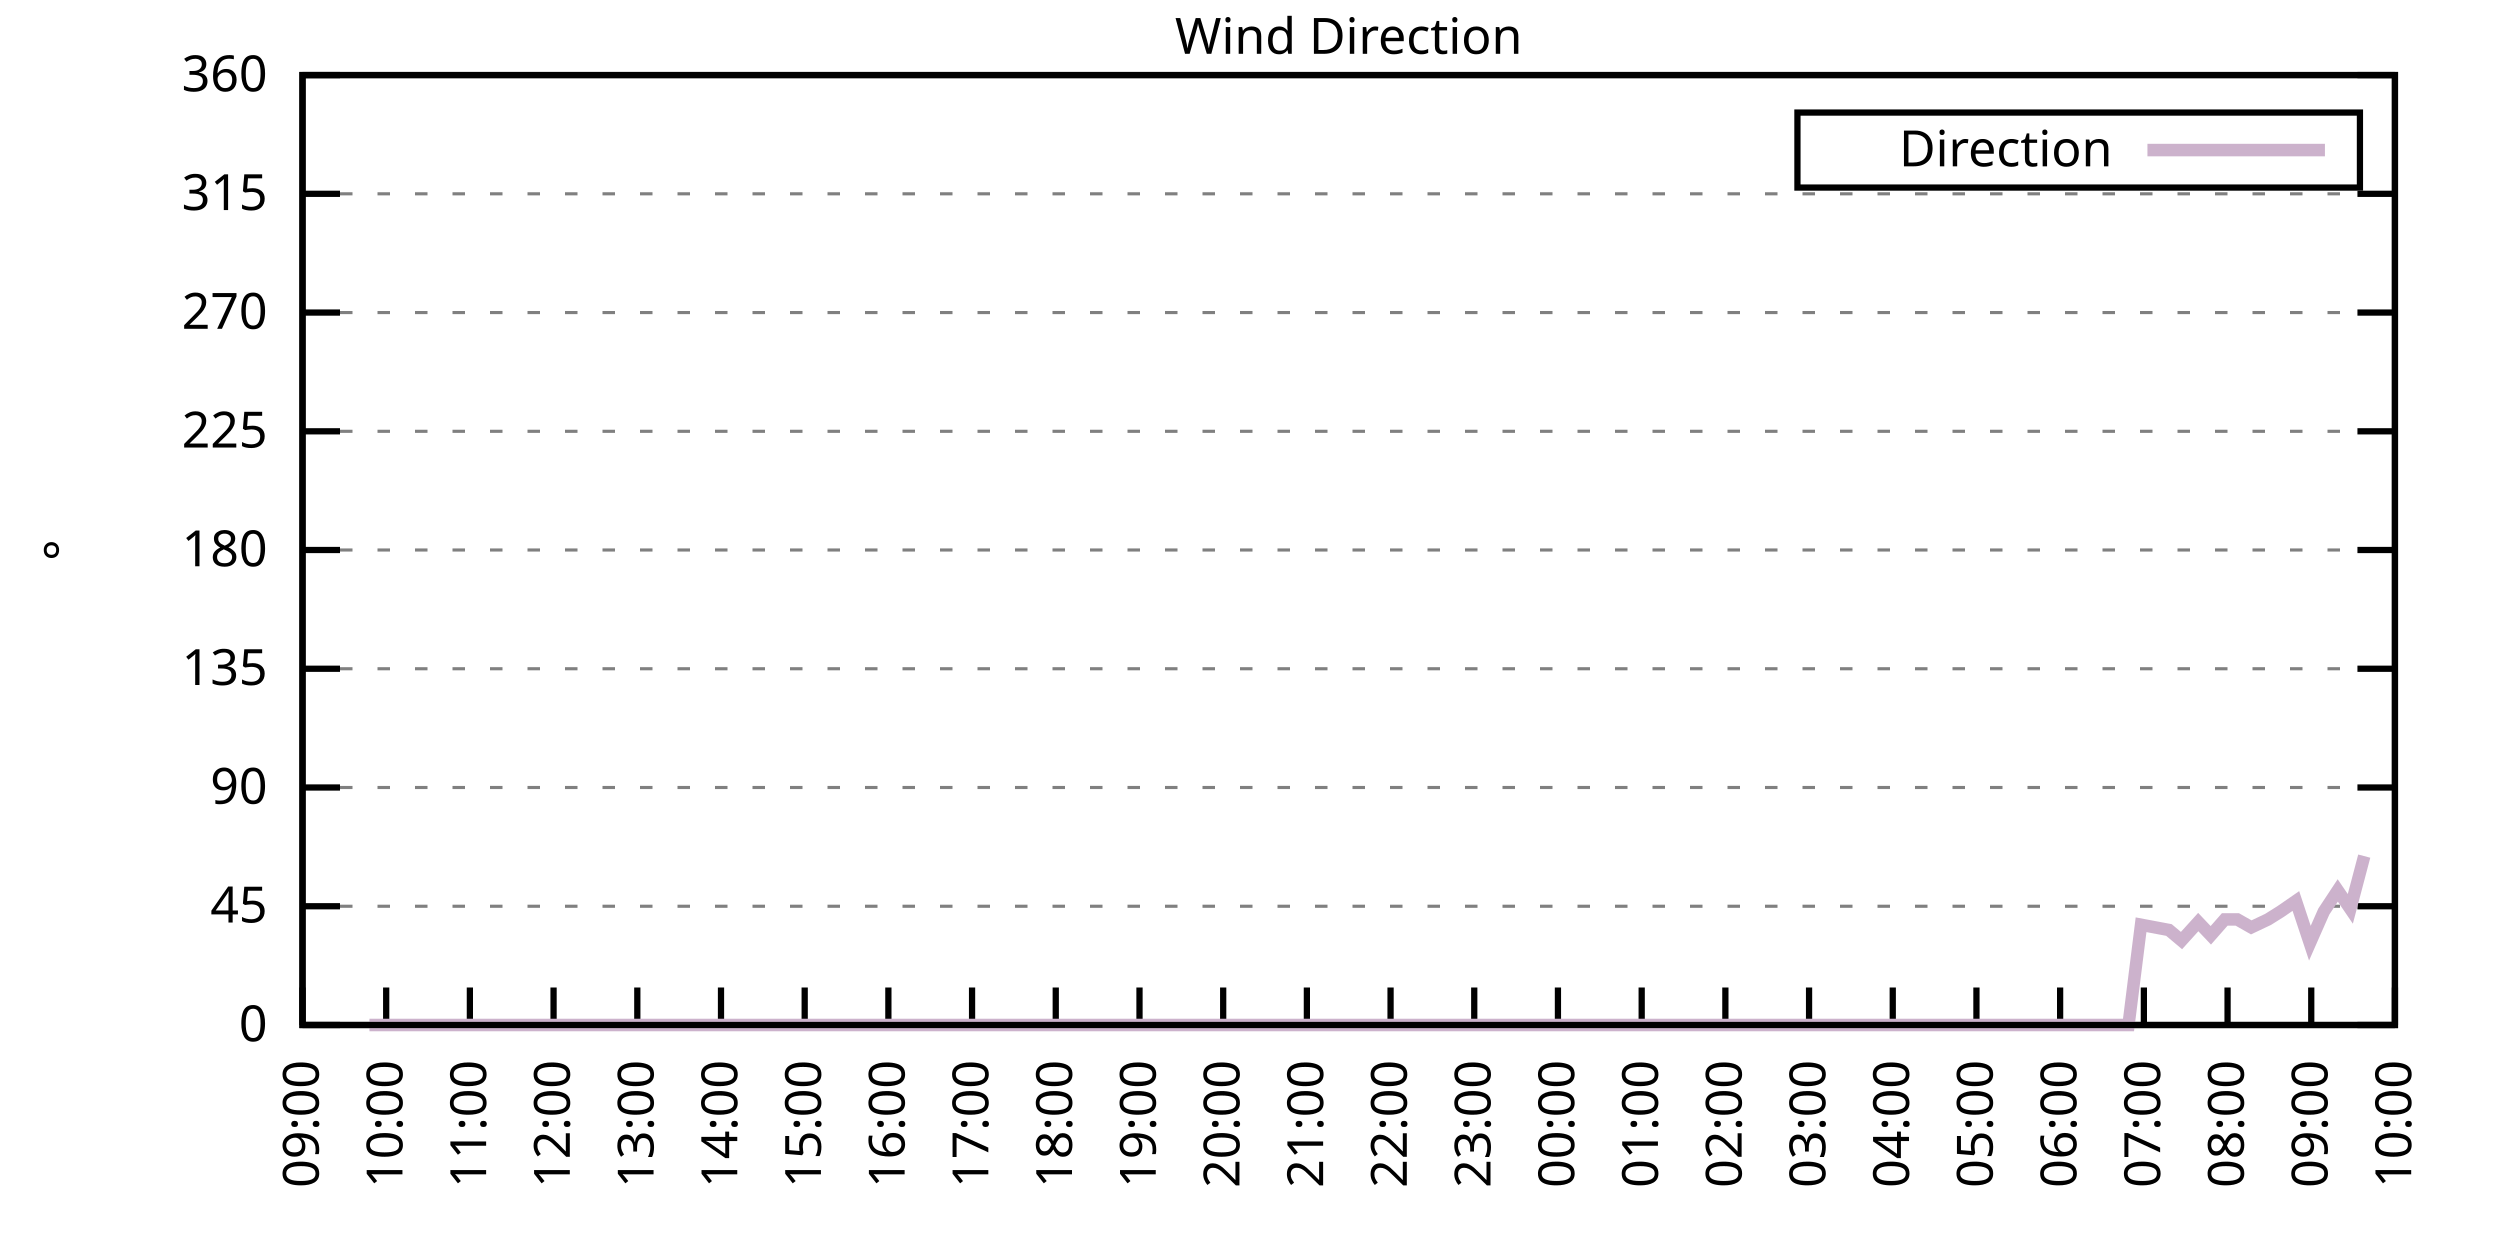
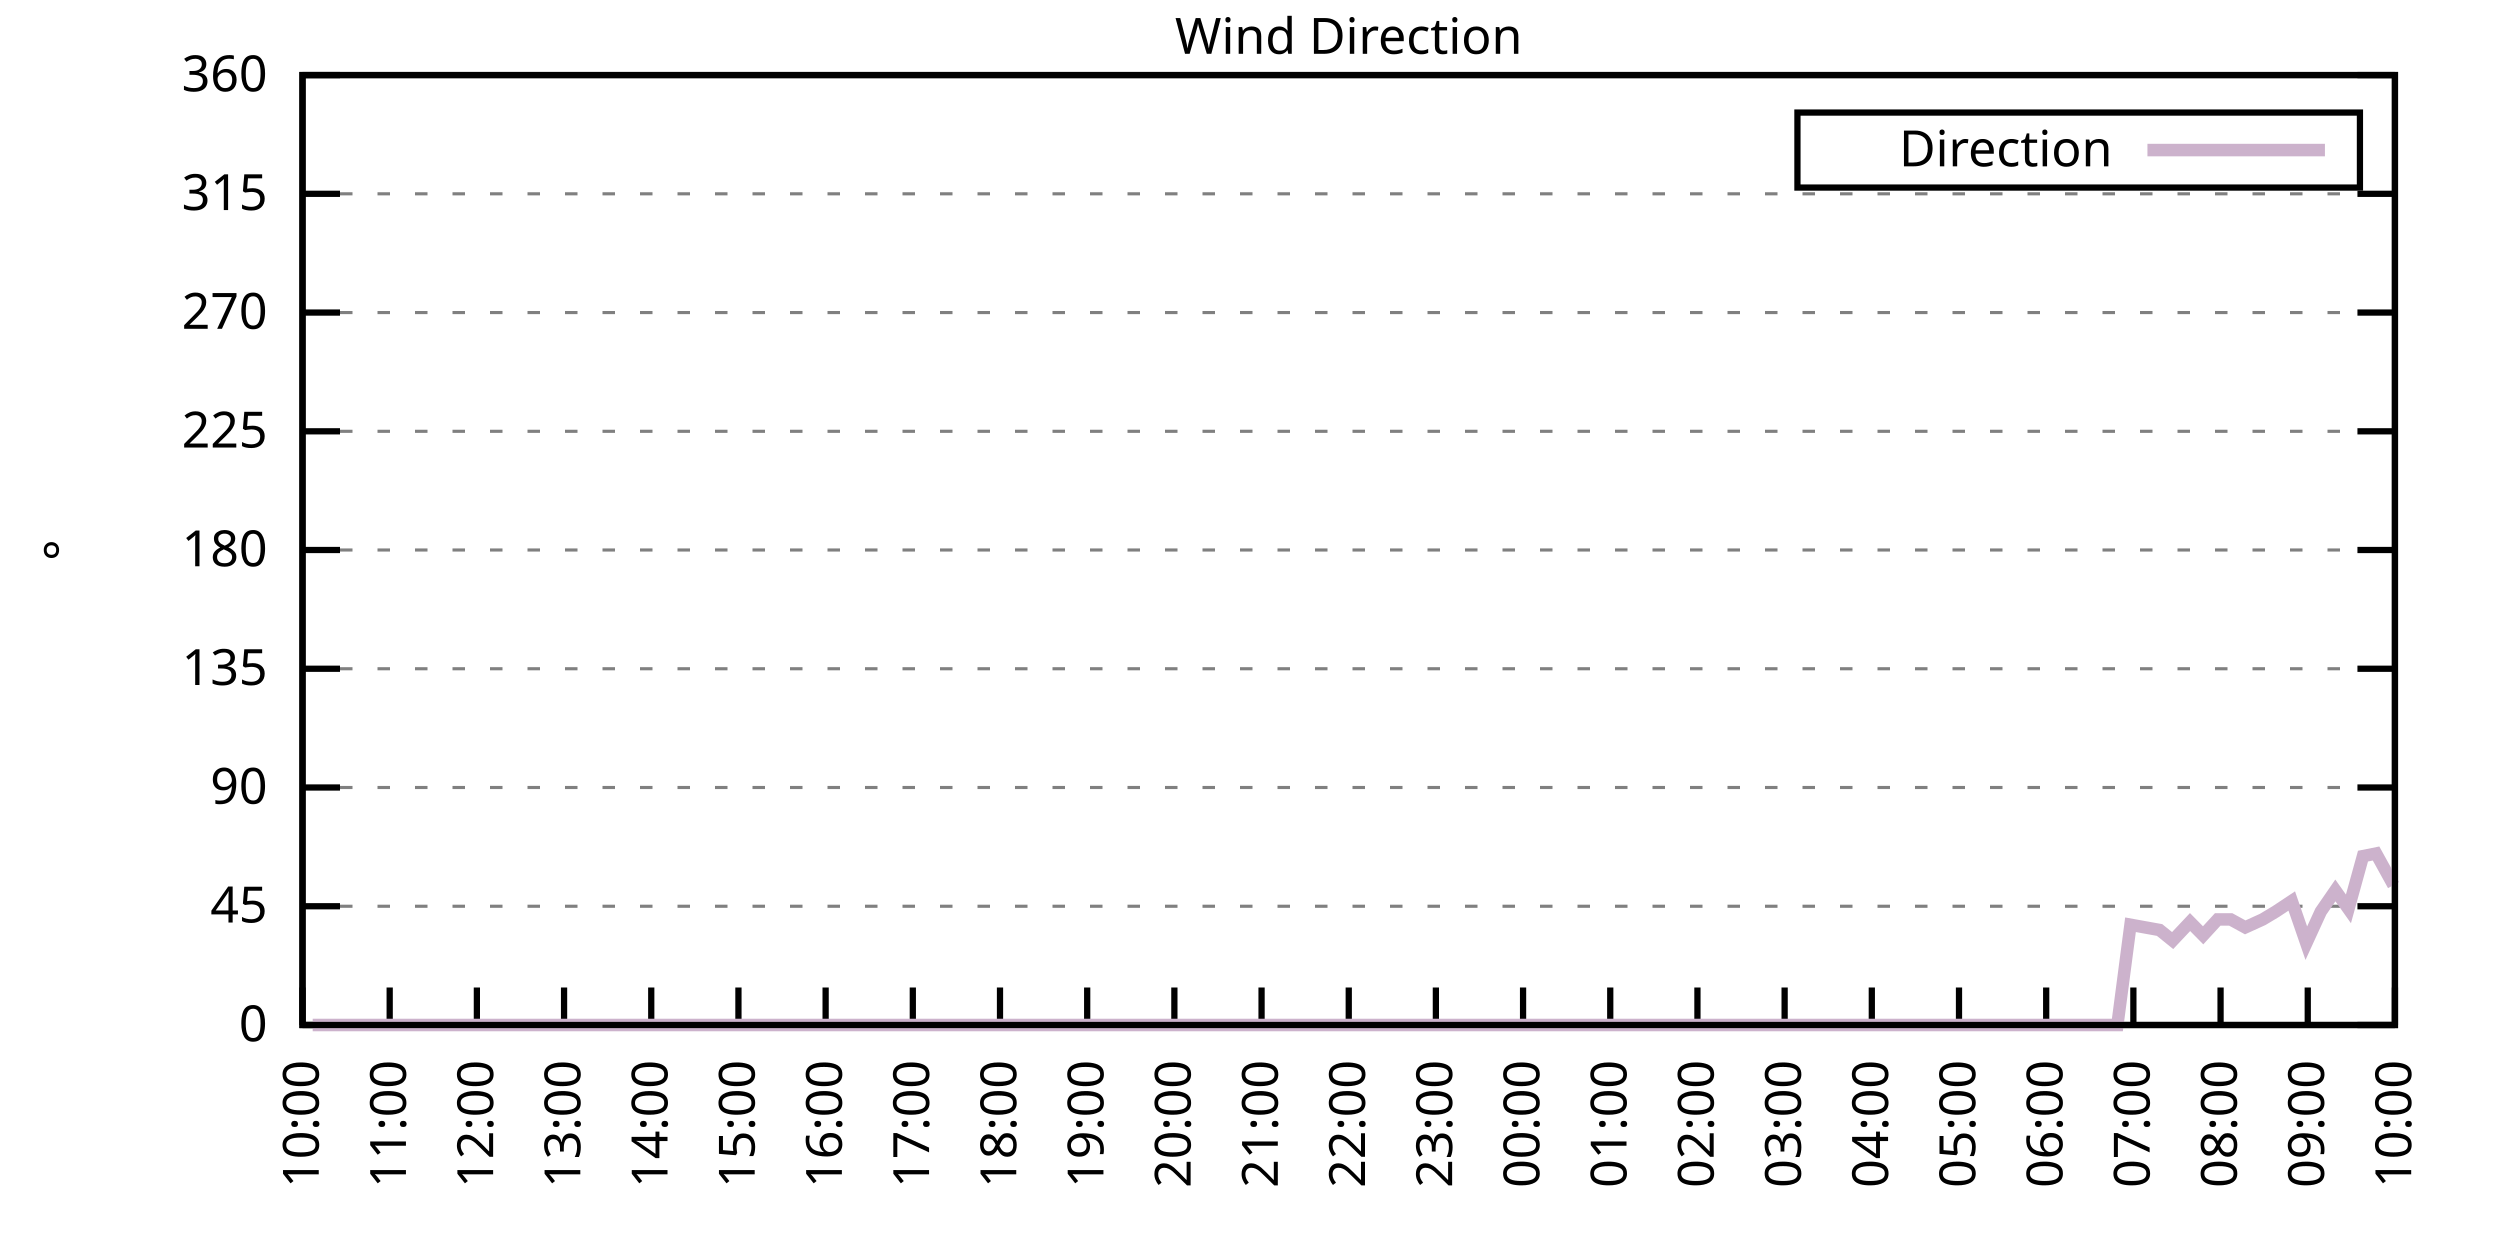
<svg xmlns="http://www.w3.org/2000/svg" xmlns:xlink="http://www.w3.org/1999/xlink" width="400" height="200" viewBox="0 0 400 200">
  <g id="gnuplot_canvas">
    <rect x="0" y="0" width="400" height="200" fill="none" />
    <defs>
      <circle id="gpDot" r="0.5" stroke-width="0.5" stroke="currentColor" />
      <path id="gpPt0" stroke-width="0.333" stroke="currentColor" d="M-1,0 h2 M0,-1 v2" />
      <path id="gpPt1" stroke-width="0.333" stroke="currentColor" d="M-1,-1 L1,1 M1,-1 L-1,1" />
      <path id="gpPt2" stroke-width="0.333" stroke="currentColor" d="M-1,0 L1,0 M0,-1 L0,1 M-1,-1 L1,1 M-1,1 L1,-1" />
      <rect id="gpPt3" stroke-width="0.333" stroke="currentColor" x="-1" y="-1" width="2" height="2" />
      <rect id="gpPt4" stroke-width="0.333" stroke="currentColor" fill="currentColor" x="-1" y="-1" width="2" height="2" />
      <circle id="gpPt5" stroke-width="0.333" stroke="currentColor" cx="0" cy="0" r="1" />
      <use xlink:href="#gpPt5" id="gpPt6" fill="currentColor" stroke="none" />
      <path id="gpPt7" stroke-width="0.333" stroke="currentColor" d="M0,-1.33 L-1.33,0.67 L1.33,0.67 z" />
      <use xlink:href="#gpPt7" id="gpPt8" fill="currentColor" stroke="none" />
      <use xlink:href="#gpPt7" id="gpPt9" stroke="currentColor" transform="rotate(180)" />
      <use xlink:href="#gpPt9" id="gpPt10" fill="currentColor" stroke="none" />
      <use xlink:href="#gpPt3" id="gpPt11" stroke="currentColor" transform="rotate(45)" />
      <use xlink:href="#gpPt11" id="gpPt12" fill="currentColor" stroke="none" />
      <path id="gpPt13" stroke-width="0.333" stroke="currentColor" d="M0,1.330 L1.265,0.411 L0.782,-1.067 L-0.782,-1.076 L-1.265,0.411 z" />
      <use xlink:href="#gpPt13" id="gpPt14" fill="currentColor" stroke="none" />
      <filter id="textbox" filterUnits="objectBoundingBox" x="0" y="0" height="1" width="1">
        <feFlood flood-color="white" flood-opacity="1" result="bgnd" />
        <feComposite in="SourceGraphic" in2="bgnd" operator="atop" />
      </filter>
      <filter id="greybox" filterUnits="objectBoundingBox" x="0" y="0" height="1" width="1">
        <feFlood flood-color="lightgrey" flood-opacity="1" result="grey" />
        <feComposite in="SourceGraphic" in2="grey" operator="atop" />
      </filter>
    </defs>
    <g fill="none" color="white" stroke="currentColor" stroke-width="1.00" stroke-linecap="butt" stroke-linejoin="miter">
</g>
    <g fill="none" color="black" stroke="currentColor" stroke-width="1.00" stroke-linecap="butt" stroke-linejoin="miter">
      <g stroke="none" shape-rendering="crispEdges">
        <polygon fill="rgb(255, 255, 255)" points="48.40,164.00 383.18,164.00 383.18,12.02 48.40,12.02 " />
      </g>
    </g>
    <g fill="none" color="black" stroke="currentColor" stroke-width="1.00" stroke-linecap="butt" stroke-linejoin="miter">
</g>
    <g fill="none" color="black" stroke="black" stroke-width="0.50" stroke-linecap="butt" stroke-linejoin="miter">
</g>
    <g fill="none" color="gray" stroke="currentColor" stroke-width="0.50" stroke-linecap="butt" stroke-linejoin="miter">
      <path stroke="gray" stroke-dasharray="2,4" class="gridline" d="M48.40,164.00 L383.19,164.00  " />
    </g>
    <g fill="none" color="gray" stroke="gray" stroke-width="1.00" stroke-linecap="butt" stroke-linejoin="miter">
</g>
    <g fill="none" color="black" stroke="currentColor" stroke-width="1.00" stroke-linecap="butt" stroke-linejoin="miter">
      <path stroke="black" d="M48.40,164.00 L54.40,164.00 M383.19,164.00 L377.19,164.00  " />
      <g transform="translate(42.80,166.60)" stroke="none" fill="black" font-family="Sans" font-size="8.00" text-anchor="end">
        <text>
          <tspan font-family="Sans"> 0</tspan>
        </text>
      </g>
    </g>
    <g fill="none" color="black" stroke="currentColor" stroke-width="1.00" stroke-linecap="butt" stroke-linejoin="miter">
</g>
    <g fill="none" color="black" stroke="black" stroke-width="0.50" stroke-linecap="butt" stroke-linejoin="miter">
</g>
    <g fill="none" color="gray" stroke="currentColor" stroke-width="0.50" stroke-linecap="butt" stroke-linejoin="miter">
      <path stroke="gray" stroke-dasharray="2,4" class="gridline" d="M48.40,145.00 L383.19,145.00  " />
    </g>
    <g fill="none" color="gray" stroke="gray" stroke-width="1.00" stroke-linecap="butt" stroke-linejoin="miter">
</g>
    <g fill="none" color="black" stroke="currentColor" stroke-width="1.00" stroke-linecap="butt" stroke-linejoin="miter">
      <path stroke="black" d="M48.40,145.00 L54.40,145.00 M383.19,145.00 L377.19,145.00  " />
      <g transform="translate(42.80,147.60)" stroke="none" fill="black" font-family="Sans" font-size="8.00" text-anchor="end">
        <text>
          <tspan font-family="Sans"> 45</tspan>
        </text>
      </g>
    </g>
    <g fill="none" color="black" stroke="currentColor" stroke-width="1.00" stroke-linecap="butt" stroke-linejoin="miter">
</g>
    <g fill="none" color="black" stroke="black" stroke-width="0.50" stroke-linecap="butt" stroke-linejoin="miter">
</g>
    <g fill="none" color="gray" stroke="currentColor" stroke-width="0.50" stroke-linecap="butt" stroke-linejoin="miter">
      <path stroke="gray" stroke-dasharray="2,4" class="gridline" d="M48.40,126.00 L383.19,126.00  " />
    </g>
    <g fill="none" color="gray" stroke="gray" stroke-width="1.00" stroke-linecap="butt" stroke-linejoin="miter">
</g>
    <g fill="none" color="black" stroke="currentColor" stroke-width="1.00" stroke-linecap="butt" stroke-linejoin="miter">
      <path stroke="black" d="M48.40,126.00 L54.40,126.00 M383.19,126.00 L377.19,126.00  " />
      <g transform="translate(42.80,128.60)" stroke="none" fill="black" font-family="Sans" font-size="8.00" text-anchor="end">
        <text>
          <tspan font-family="Sans"> 90</tspan>
        </text>
      </g>
    </g>
    <g fill="none" color="black" stroke="currentColor" stroke-width="1.00" stroke-linecap="butt" stroke-linejoin="miter">
</g>
    <g fill="none" color="black" stroke="black" stroke-width="0.50" stroke-linecap="butt" stroke-linejoin="miter">
</g>
    <g fill="none" color="gray" stroke="currentColor" stroke-width="0.50" stroke-linecap="butt" stroke-linejoin="miter">
      <path stroke="gray" stroke-dasharray="2,4" class="gridline" d="M48.40,107.00 L383.19,107.00  " />
    </g>
    <g fill="none" color="gray" stroke="gray" stroke-width="1.00" stroke-linecap="butt" stroke-linejoin="miter">
</g>
    <g fill="none" color="black" stroke="currentColor" stroke-width="1.00" stroke-linecap="butt" stroke-linejoin="miter">
      <path stroke="black" d="M48.40,107.00 L54.40,107.00 M383.19,107.00 L377.19,107.00  " />
      <g transform="translate(42.80,109.60)" stroke="none" fill="black" font-family="Sans" font-size="8.00" text-anchor="end">
        <text>
          <tspan font-family="Sans"> 135</tspan>
        </text>
      </g>
    </g>
    <g fill="none" color="black" stroke="currentColor" stroke-width="1.00" stroke-linecap="butt" stroke-linejoin="miter">
</g>
    <g fill="none" color="black" stroke="black" stroke-width="0.50" stroke-linecap="butt" stroke-linejoin="miter">
</g>
    <g fill="none" color="gray" stroke="currentColor" stroke-width="0.50" stroke-linecap="butt" stroke-linejoin="miter">
      <path stroke="gray" stroke-dasharray="2,4" class="gridline" d="M48.40,88.00 L383.19,88.00  " />
    </g>
    <g fill="none" color="gray" stroke="gray" stroke-width="1.00" stroke-linecap="butt" stroke-linejoin="miter">
</g>
    <g fill="none" color="black" stroke="currentColor" stroke-width="1.00" stroke-linecap="butt" stroke-linejoin="miter">
      <path stroke="black" d="M48.40,88.00 L54.40,88.00 M383.19,88.00 L377.19,88.00  " />
      <g transform="translate(42.80,90.60)" stroke="none" fill="black" font-family="Sans" font-size="8.00" text-anchor="end">
        <text>
          <tspan font-family="Sans"> 180</tspan>
        </text>
      </g>
    </g>
    <g fill="none" color="black" stroke="currentColor" stroke-width="1.00" stroke-linecap="butt" stroke-linejoin="miter">
</g>
    <g fill="none" color="black" stroke="black" stroke-width="0.50" stroke-linecap="butt" stroke-linejoin="miter">
</g>
    <g fill="none" color="gray" stroke="currentColor" stroke-width="0.50" stroke-linecap="butt" stroke-linejoin="miter">
      <path stroke="gray" stroke-dasharray="2,4" class="gridline" d="M48.40,69.01 L383.19,69.01  " />
    </g>
    <g fill="none" color="gray" stroke="gray" stroke-width="1.00" stroke-linecap="butt" stroke-linejoin="miter">
</g>
    <g fill="none" color="black" stroke="currentColor" stroke-width="1.00" stroke-linecap="butt" stroke-linejoin="miter">
      <path stroke="black" d="M48.40,69.01 L54.40,69.01 M383.19,69.01 L377.19,69.01  " />
      <g transform="translate(42.80,71.61)" stroke="none" fill="black" font-family="Sans" font-size="8.00" text-anchor="end">
        <text>
          <tspan font-family="Sans"> 225</tspan>
        </text>
      </g>
    </g>
    <g fill="none" color="black" stroke="currentColor" stroke-width="1.00" stroke-linecap="butt" stroke-linejoin="miter">
</g>
    <g fill="none" color="black" stroke="black" stroke-width="0.50" stroke-linecap="butt" stroke-linejoin="miter">
</g>
    <g fill="none" color="gray" stroke="currentColor" stroke-width="0.50" stroke-linecap="butt" stroke-linejoin="miter">
      <path stroke="gray" stroke-dasharray="2,4" class="gridline" d="M48.40,50.01 L383.19,50.01  " />
    </g>
    <g fill="none" color="gray" stroke="gray" stroke-width="1.00" stroke-linecap="butt" stroke-linejoin="miter">
</g>
    <g fill="none" color="black" stroke="currentColor" stroke-width="1.00" stroke-linecap="butt" stroke-linejoin="miter">
      <path stroke="black" d="M48.40,50.01 L54.40,50.01 M383.19,50.01 L377.19,50.01  " />
      <g transform="translate(42.80,52.61)" stroke="none" fill="black" font-family="Sans" font-size="8.00" text-anchor="end">
        <text>
          <tspan font-family="Sans"> 270</tspan>
        </text>
      </g>
    </g>
    <g fill="none" color="black" stroke="currentColor" stroke-width="1.00" stroke-linecap="butt" stroke-linejoin="miter">
</g>
    <g fill="none" color="black" stroke="black" stroke-width="0.50" stroke-linecap="butt" stroke-linejoin="miter">
</g>
    <g fill="none" color="gray" stroke="currentColor" stroke-width="0.50" stroke-linecap="butt" stroke-linejoin="miter">
      <path stroke="gray" stroke-dasharray="2,4" class="gridline" d="M48.40,31.01 L383.19,31.01  " />
    </g>
    <g fill="none" color="gray" stroke="gray" stroke-width="1.00" stroke-linecap="butt" stroke-linejoin="miter">
</g>
    <g fill="none" color="black" stroke="currentColor" stroke-width="1.00" stroke-linecap="butt" stroke-linejoin="miter">
      <path stroke="black" d="M48.40,31.01 L54.40,31.01 M383.19,31.01 L377.19,31.01  " />
      <g transform="translate(42.80,33.61)" stroke="none" fill="black" font-family="Sans" font-size="8.00" text-anchor="end">
        <text>
          <tspan font-family="Sans"> 315</tspan>
        </text>
      </g>
    </g>
    <g fill="none" color="black" stroke="currentColor" stroke-width="1.00" stroke-linecap="butt" stroke-linejoin="miter">
</g>
    <g fill="none" color="black" stroke="black" stroke-width="0.50" stroke-linecap="butt" stroke-linejoin="miter">
</g>
    <g fill="none" color="gray" stroke="currentColor" stroke-width="0.50" stroke-linecap="butt" stroke-linejoin="miter">
      <path stroke="gray" stroke-dasharray="2,4" class="gridline" d="M48.40,12.01 L383.19,12.01  " />
    </g>
    <g fill="none" color="gray" stroke="gray" stroke-width="1.00" stroke-linecap="butt" stroke-linejoin="miter">
</g>
    <g fill="none" color="black" stroke="currentColor" stroke-width="1.00" stroke-linecap="butt" stroke-linejoin="miter">
      <path stroke="black" d="M48.40,12.01 L54.40,12.01 M383.19,12.01 L377.19,12.01  " />
      <g transform="translate(42.80,14.61)" stroke="none" fill="black" font-family="Sans" font-size="8.00" text-anchor="end">
        <text>
          <tspan font-family="Sans"> 360</tspan>
        </text>
      </g>
    </g>
    <g fill="none" color="black" stroke="currentColor" stroke-width="1.00" stroke-linecap="butt" stroke-linejoin="miter">
      <path stroke="black" d="M48.40,164.00 L48.40,158.00  " />
      <g transform="translate(51.00,169.60) rotate(270.00)" stroke="none" fill="black" font-family="Sans" font-size="8.00" text-anchor="end">
        <text>
-           <tspan font-family="Sans">09:00</tspan>
-         </text>
-       </g>
-     </g>
-     <g fill="none" color="black" stroke="currentColor" stroke-width="1.00" stroke-linecap="butt" stroke-linejoin="miter">
-       <path stroke="black" d="M61.79,164.00 L61.79,158.00  " />
-       <g transform="translate(64.39,169.60) rotate(270.00)" stroke="none" fill="black" font-family="Sans" font-size="8.00" text-anchor="end">
-         <text>
          <tspan font-family="Sans">10:00</tspan>
        </text>
      </g>
    </g>
    <g fill="none" color="black" stroke="currentColor" stroke-width="1.00" stroke-linecap="butt" stroke-linejoin="miter">
-       <path stroke="black" d="M75.18,164.00 L75.18,158.00  " />
-       <g transform="translate(77.78,169.60) rotate(270.00)" stroke="none" fill="black" font-family="Sans" font-size="8.00" text-anchor="end">
+       <path stroke="black" d="M62.35,164.00 L62.35,158.00  " />
+       <g transform="translate(64.95,169.60) rotate(270.00)" stroke="none" fill="black" font-family="Sans" font-size="8.00" text-anchor="end">
        <text>
          <tspan font-family="Sans">11:00</tspan>
        </text>
      </g>
    </g>
    <g fill="none" color="black" stroke="currentColor" stroke-width="1.00" stroke-linecap="butt" stroke-linejoin="miter">
-       <path stroke="black" d="M88.57,164.00 L88.57,158.00  " />
-       <g transform="translate(91.17,169.60) rotate(270.00)" stroke="none" fill="black" font-family="Sans" font-size="8.00" text-anchor="end">
+       <path stroke="black" d="M76.30,164.00 L76.30,158.00  " />
+       <g transform="translate(78.90,169.60) rotate(270.00)" stroke="none" fill="black" font-family="Sans" font-size="8.00" text-anchor="end">
        <text>
          <tspan font-family="Sans">12:00</tspan>
        </text>
      </g>
    </g>
    <g fill="none" color="black" stroke="currentColor" stroke-width="1.00" stroke-linecap="butt" stroke-linejoin="miter">
-       <path stroke="black" d="M101.97,164.00 L101.97,158.00  " />
-       <g transform="translate(104.57,169.60) rotate(270.00)" stroke="none" fill="black" font-family="Sans" font-size="8.00" text-anchor="end">
+       <path stroke="black" d="M90.25,164.00 L90.25,158.00  " />
+       <g transform="translate(92.85,169.60) rotate(270.00)" stroke="none" fill="black" font-family="Sans" font-size="8.00" text-anchor="end">
        <text>
          <tspan font-family="Sans">13:00</tspan>
        </text>
      </g>
    </g>
    <g fill="none" color="black" stroke="currentColor" stroke-width="1.00" stroke-linecap="butt" stroke-linejoin="miter">
-       <path stroke="black" d="M115.36,164.00 L115.36,158.00  " />
-       <g transform="translate(117.96,169.60) rotate(270.00)" stroke="none" fill="black" font-family="Sans" font-size="8.00" text-anchor="end">
+       <path stroke="black" d="M104.20,164.00 L104.20,158.00  " />
+       <g transform="translate(106.80,169.60) rotate(270.00)" stroke="none" fill="black" font-family="Sans" font-size="8.00" text-anchor="end">
        <text>
          <tspan font-family="Sans">14:00</tspan>
        </text>
      </g>
    </g>
    <g fill="none" color="black" stroke="currentColor" stroke-width="1.00" stroke-linecap="butt" stroke-linejoin="miter">
-       <path stroke="black" d="M128.75,164.00 L128.75,158.00  " />
-       <g transform="translate(131.35,169.60) rotate(270.00)" stroke="none" fill="black" font-family="Sans" font-size="8.00" text-anchor="end">
+       <path stroke="black" d="M118.15,164.00 L118.15,158.00  " />
+       <g transform="translate(120.75,169.60) rotate(270.00)" stroke="none" fill="black" font-family="Sans" font-size="8.00" text-anchor="end">
        <text>
          <tspan font-family="Sans">15:00</tspan>
        </text>
      </g>
    </g>
    <g fill="none" color="black" stroke="currentColor" stroke-width="1.00" stroke-linecap="butt" stroke-linejoin="miter">
-       <path stroke="black" d="M142.14,164.00 L142.14,158.00  " />
-       <g transform="translate(144.74,169.60) rotate(270.00)" stroke="none" fill="black" font-family="Sans" font-size="8.00" text-anchor="end">
+       <path stroke="black" d="M132.10,164.00 L132.10,158.00  " />
+       <g transform="translate(134.70,169.60) rotate(270.00)" stroke="none" fill="black" font-family="Sans" font-size="8.00" text-anchor="end">
        <text>
          <tspan font-family="Sans">16:00</tspan>
        </text>
      </g>
    </g>
    <g fill="none" color="black" stroke="currentColor" stroke-width="1.00" stroke-linecap="butt" stroke-linejoin="miter">
-       <path stroke="black" d="M155.53,164.00 L155.53,158.00  " />
-       <g transform="translate(158.13,169.60) rotate(270.00)" stroke="none" fill="black" font-family="Sans" font-size="8.00" text-anchor="end">
+       <path stroke="black" d="M146.05,164.00 L146.05,158.00  " />
+       <g transform="translate(148.65,169.60) rotate(270.00)" stroke="none" fill="black" font-family="Sans" font-size="8.00" text-anchor="end">
        <text>
          <tspan font-family="Sans">17:00</tspan>
        </text>
      </g>
    </g>
    <g fill="none" color="black" stroke="currentColor" stroke-width="1.00" stroke-linecap="butt" stroke-linejoin="miter">
-       <path stroke="black" d="M168.92,164.00 L168.92,158.00  " />
-       <g transform="translate(171.52,169.60) rotate(270.00)" stroke="none" fill="black" font-family="Sans" font-size="8.00" text-anchor="end">
+       <path stroke="black" d="M160.00,164.00 L160.00,158.00  " />
+       <g transform="translate(162.60,169.60) rotate(270.00)" stroke="none" fill="black" font-family="Sans" font-size="8.00" text-anchor="end">
        <text>
          <tspan font-family="Sans">18:00</tspan>
        </text>
      </g>
    </g>
    <g fill="none" color="black" stroke="currentColor" stroke-width="1.00" stroke-linecap="butt" stroke-linejoin="miter">
-       <path stroke="black" d="M182.32,164.00 L182.32,158.00  " />
-       <g transform="translate(184.92,169.60) rotate(270.00)" stroke="none" fill="black" font-family="Sans" font-size="8.00" text-anchor="end">
+       <path stroke="black" d="M173.95,164.00 L173.95,158.00  " />
+       <g transform="translate(176.55,169.60) rotate(270.00)" stroke="none" fill="black" font-family="Sans" font-size="8.00" text-anchor="end">
        <text>
          <tspan font-family="Sans">19:00</tspan>
        </text>
      </g>
    </g>
    <g fill="none" color="black" stroke="currentColor" stroke-width="1.00" stroke-linecap="butt" stroke-linejoin="miter">
-       <path stroke="black" d="M195.71,164.00 L195.71,158.00  " />
-       <g transform="translate(198.31,169.60) rotate(270.00)" stroke="none" fill="black" font-family="Sans" font-size="8.00" text-anchor="end">
+       <path stroke="black" d="M187.90,164.00 L187.90,158.00  " />
+       <g transform="translate(190.50,169.60) rotate(270.00)" stroke="none" fill="black" font-family="Sans" font-size="8.00" text-anchor="end">
        <text>
          <tspan font-family="Sans">20:00</tspan>
        </text>
      </g>
    </g>
    <g fill="none" color="black" stroke="currentColor" stroke-width="1.00" stroke-linecap="butt" stroke-linejoin="miter">
-       <path stroke="black" d="M209.10,164.00 L209.10,158.00  " />
-       <g transform="translate(211.70,169.60) rotate(270.00)" stroke="none" fill="black" font-family="Sans" font-size="8.00" text-anchor="end">
+       <path stroke="black" d="M201.85,164.00 L201.85,158.00  " />
+       <g transform="translate(204.45,169.60) rotate(270.00)" stroke="none" fill="black" font-family="Sans" font-size="8.00" text-anchor="end">
        <text>
          <tspan font-family="Sans">21:00</tspan>
        </text>
      </g>
    </g>
    <g fill="none" color="black" stroke="currentColor" stroke-width="1.00" stroke-linecap="butt" stroke-linejoin="miter">
-       <path stroke="black" d="M222.49,164.00 L222.49,158.00  " />
-       <g transform="translate(225.09,169.60) rotate(270.00)" stroke="none" fill="black" font-family="Sans" font-size="8.00" text-anchor="end">
+       <path stroke="black" d="M215.80,164.00 L215.80,158.00  " />
+       <g transform="translate(218.40,169.60) rotate(270.00)" stroke="none" fill="black" font-family="Sans" font-size="8.00" text-anchor="end">
        <text>
          <tspan font-family="Sans">22:00</tspan>
        </text>
      </g>
    </g>
    <g fill="none" color="black" stroke="currentColor" stroke-width="1.00" stroke-linecap="butt" stroke-linejoin="miter">
-       <path stroke="black" d="M235.88,164.00 L235.88,158.00  " />
-       <g transform="translate(238.48,169.60) rotate(270.00)" stroke="none" fill="black" font-family="Sans" font-size="8.00" text-anchor="end">
+       <path stroke="black" d="M229.74,164.00 L229.74,158.00  " />
+       <g transform="translate(232.34,169.60) rotate(270.00)" stroke="none" fill="black" font-family="Sans" font-size="8.00" text-anchor="end">
        <text>
          <tspan font-family="Sans">23:00</tspan>
        </text>
      </g>
    </g>
    <g fill="none" color="black" stroke="currentColor" stroke-width="1.00" stroke-linecap="butt" stroke-linejoin="miter">
-       <path stroke="black" d="M249.27,164.00 L249.27,158.00  " />
-       <g transform="translate(251.87,169.60) rotate(270.00)" stroke="none" fill="black" font-family="Sans" font-size="8.00" text-anchor="end">
+       <path stroke="black" d="M243.69,164.00 L243.69,158.00  " />
+       <g transform="translate(246.29,169.60) rotate(270.00)" stroke="none" fill="black" font-family="Sans" font-size="8.00" text-anchor="end">
        <text>
          <tspan font-family="Sans">00:00</tspan>
        </text>
      </g>
    </g>
    <g fill="none" color="black" stroke="currentColor" stroke-width="1.00" stroke-linecap="butt" stroke-linejoin="miter">
-       <path stroke="black" d="M262.67,164.00 L262.67,158.00  " />
-       <g transform="translate(265.27,169.60) rotate(270.00)" stroke="none" fill="black" font-family="Sans" font-size="8.00" text-anchor="end">
+       <path stroke="black" d="M257.64,164.00 L257.64,158.00  " />
+       <g transform="translate(260.24,169.60) rotate(270.00)" stroke="none" fill="black" font-family="Sans" font-size="8.00" text-anchor="end">
        <text>
          <tspan font-family="Sans">01:00</tspan>
        </text>
      </g>
    </g>
    <g fill="none" color="black" stroke="currentColor" stroke-width="1.00" stroke-linecap="butt" stroke-linejoin="miter">
-       <path stroke="black" d="M276.06,164.00 L276.06,158.00  " />
-       <g transform="translate(278.66,169.60) rotate(270.00)" stroke="none" fill="black" font-family="Sans" font-size="8.00" text-anchor="end">
+       <path stroke="black" d="M271.59,164.00 L271.59,158.00  " />
+       <g transform="translate(274.19,169.60) rotate(270.00)" stroke="none" fill="black" font-family="Sans" font-size="8.00" text-anchor="end">
        <text>
          <tspan font-family="Sans">02:00</tspan>
        </text>
      </g>
    </g>
    <g fill="none" color="black" stroke="currentColor" stroke-width="1.00" stroke-linecap="butt" stroke-linejoin="miter">
-       <path stroke="black" d="M289.45,164.00 L289.45,158.00  " />
-       <g transform="translate(292.05,169.60) rotate(270.00)" stroke="none" fill="black" font-family="Sans" font-size="8.00" text-anchor="end">
+       <path stroke="black" d="M285.54,164.00 L285.54,158.00  " />
+       <g transform="translate(288.14,169.60) rotate(270.00)" stroke="none" fill="black" font-family="Sans" font-size="8.00" text-anchor="end">
        <text>
          <tspan font-family="Sans">03:00</tspan>
        </text>
      </g>
    </g>
    <g fill="none" color="black" stroke="currentColor" stroke-width="1.00" stroke-linecap="butt" stroke-linejoin="miter">
-       <path stroke="black" d="M302.84,164.00 L302.84,158.00  " />
-       <g transform="translate(305.44,169.60) rotate(270.00)" stroke="none" fill="black" font-family="Sans" font-size="8.00" text-anchor="end">
+       <path stroke="black" d="M299.49,164.00 L299.49,158.00  " />
+       <g transform="translate(302.09,169.60) rotate(270.00)" stroke="none" fill="black" font-family="Sans" font-size="8.00" text-anchor="end">
        <text>
          <tspan font-family="Sans">04:00</tspan>
        </text>
      </g>
    </g>
    <g fill="none" color="black" stroke="currentColor" stroke-width="1.00" stroke-linecap="butt" stroke-linejoin="miter">
-       <path stroke="black" d="M316.23,164.00 L316.23,158.00  " />
-       <g transform="translate(318.83,169.60) rotate(270.00)" stroke="none" fill="black" font-family="Sans" font-size="8.00" text-anchor="end">
+       <path stroke="black" d="M313.44,164.00 L313.44,158.00  " />
+       <g transform="translate(316.04,169.60) rotate(270.00)" stroke="none" fill="black" font-family="Sans" font-size="8.00" text-anchor="end">
        <text>
          <tspan font-family="Sans">05:00</tspan>
        </text>
      </g>
    </g>
    <g fill="none" color="black" stroke="currentColor" stroke-width="1.00" stroke-linecap="butt" stroke-linejoin="miter">
-       <path stroke="black" d="M329.62,164.00 L329.62,158.00  " />
-       <g transform="translate(332.22,169.60) rotate(270.00)" stroke="none" fill="black" font-family="Sans" font-size="8.00" text-anchor="end">
+       <path stroke="black" d="M327.39,164.00 L327.39,158.00  " />
+       <g transform="translate(329.99,169.60) rotate(270.00)" stroke="none" fill="black" font-family="Sans" font-size="8.00" text-anchor="end">
        <text>
          <tspan font-family="Sans">06:00</tspan>
        </text>
      </g>
    </g>
    <g fill="none" color="black" stroke="currentColor" stroke-width="1.00" stroke-linecap="butt" stroke-linejoin="miter">
-       <path stroke="black" d="M343.02,164.00 L343.02,158.00  " />
-       <g transform="translate(345.62,169.60) rotate(270.00)" stroke="none" fill="black" font-family="Sans" font-size="8.00" text-anchor="end">
+       <path stroke="black" d="M341.34,164.00 L341.34,158.00  " />
+       <g transform="translate(343.94,169.60) rotate(270.00)" stroke="none" fill="black" font-family="Sans" font-size="8.00" text-anchor="end">
        <text>
          <tspan font-family="Sans">07:00</tspan>
        </text>
      </g>
    </g>
    <g fill="none" color="black" stroke="currentColor" stroke-width="1.00" stroke-linecap="butt" stroke-linejoin="miter">
-       <path stroke="black" d="M356.41,164.00 L356.41,158.00  " />
-       <g transform="translate(359.01,169.60) rotate(270.00)" stroke="none" fill="black" font-family="Sans" font-size="8.00" text-anchor="end">
+       <path stroke="black" d="M355.29,164.00 L355.29,158.00  " />
+       <g transform="translate(357.89,169.60) rotate(270.00)" stroke="none" fill="black" font-family="Sans" font-size="8.00" text-anchor="end">
        <text>
          <tspan font-family="Sans">08:00</tspan>
        </text>
      </g>
    </g>
    <g fill="none" color="black" stroke="currentColor" stroke-width="1.00" stroke-linecap="butt" stroke-linejoin="miter">
-       <path stroke="black" d="M369.80,164.00 L369.80,158.00  " />
-       <g transform="translate(372.40,169.60) rotate(270.00)" stroke="none" fill="black" font-family="Sans" font-size="8.00" text-anchor="end">
+       <path stroke="black" d="M369.24,164.00 L369.24,158.00  " />
+       <g transform="translate(371.84,169.60) rotate(270.00)" stroke="none" fill="black" font-family="Sans" font-size="8.00" text-anchor="end">
        <text>
          <tspan font-family="Sans">09:00</tspan>
        </text>
      </g>
    </g>
    <g fill="none" color="black" stroke="currentColor" stroke-width="1.00" stroke-linecap="butt" stroke-linejoin="miter">
      <path stroke="black" d="M383.19,164.00 L383.19,158.00  " />
      <g transform="translate(385.79,169.60) rotate(270.00)" stroke="none" fill="black" font-family="Sans" font-size="8.00" text-anchor="end">
        <text>
          <tspan font-family="Sans">10:00</tspan>
        </text>
      </g>
    </g>
    <g fill="none" color="black" stroke="currentColor" stroke-width="1.00" stroke-linecap="butt" stroke-linejoin="miter">
</g>
    <g fill="none" color="black" stroke="currentColor" stroke-width="1.00" stroke-linecap="butt" stroke-linejoin="miter">
      <path stroke="black" d="M48.40,12.01 L48.40,164.00 L383.19,164.00 L383.19,12.01 L48.40,12.01 Z  " />
    </g>
    <g fill="none" color="black" stroke="currentColor" stroke-width="1.00" stroke-linecap="butt" stroke-linejoin="miter">
</g>
    <g fill="none" color="black" stroke="currentColor" stroke-width="1.00" stroke-linecap="butt" stroke-linejoin="miter">
      <path stroke="black" d="M287.59,30.01 L287.59,18.01 L377.59,18.01 L377.59,30.01 L287.59,30.01 Z  " />
    </g>
    <g id="Wind_direction_plot_1">
      <g fill="none" color="white" stroke="black" stroke-width="2.00" stroke-linecap="butt" stroke-linejoin="miter">
</g>
      <g fill="none" color="black" stroke="currentColor" stroke-width="2.00" stroke-linecap="butt" stroke-linejoin="miter">
        <g transform="translate(337.99,26.61)" stroke="none" fill="black" font-family="Sans" font-size="8.00" text-anchor="end">
          <text>
            <tspan font-family="Sans">Direction</tspan>
          </text>
        </g>
      </g>
      <g fill="none" color="black" stroke="currentColor" stroke-width="2.00" stroke-linecap="butt" stroke-linejoin="miter">
-         <path stroke="rgb(204, 178, 204)" d="M343.59,24.01 L371.99,24.01 M59.11,164.00 L61.57,164.00 L63.35,164.00 L65.81,164.00 L68.04,164.00 L70.50,164.00   L72.50,164.00 L74.96,164.00 L76.97,164.00 L79.42,164.00 L81.43,164.00 L83.89,164.00 L86.12,164.00 L87.91,164.00   L90.14,164.00 L92.59,164.00 L95.05,164.00 L97.28,164.00 L99.51,164.00 L101.30,164.00 L103.98,164.00 L105.98,164.00   L108.22,164.00 L110.67,164.00 L112.68,164.00 L115.13,164.00 L116.92,164.00 L119.60,164.00 L121.83,164.00 L124.06,164.00   L126.07,164.00 L128.53,164.00 L130.54,164.00 L132.99,164.00 L135.22,164.00 L137.23,164.00 L139.46,164.00 L141.47,164.00   L144.15,164.00 L146.16,164.00 L148.61,164.00 L150.85,164.00 L153.08,164.00 L155.31,164.00 L157.10,164.00 L159.77,164.00   L161.78,164.00 L164.24,164.00 L166.02,164.00 L168.48,164.00 L170.49,164.00 L172.72,164.00 L175.40,164.00 L177.63,164.00   L179.41,164.00 L181.87,164.00 L183.88,164.00 L186.33,164.00 L188.79,164.00 L190.57,164.00 L193.25,164.00 L195.04,164.00   L197.72,164.00 L199.73,164.00 L201.73,164.00 L204.19,164.00 L206.64,164.00 L208.43,164.00 L211.11,164.00 L213.12,164.00   L215.13,164.00 L217.58,164.00 L220.04,164.00 L221.82,164.00 L224.50,164.00 L226.29,164.00 L228.96,164.00 L230.75,164.00   L233.20,164.00 L235.66,164.00 L237.67,164.00 L240.12,164.00 L242.13,164.00 L244.36,164.00 L246.82,164.00 L248.60,164.00   L251.06,164.00 L253.07,164.00 L255.75,164.00 L257.53,164.00 L259.99,164.00 L262.44,164.00 L264.23,164.00 L266.91,164.00   L269.14,164.00 L271.15,164.00 L273.16,164.00 L275.61,164.00 L278.07,164.00 L280.30,164.00 L282.53,164.00 L284.76,164.00   L286.77,164.00 L289.00,164.00 L291.01,164.00 L293.69,164.00 L295.92,164.00 L297.71,164.00 L300.39,164.00 L302.17,164.00   L304.40,164.00 L306.63,164.00 L309.31,164.00 L311.54,164.00 L313.78,164.00 L315.56,164.00 L317.57,164.00 L320.25,164.00   L322.70,164.00 L324.49,164.00 L326.72,164.00 L329.40,164.00 L331.19,164.00 L333.64,164.00 L336.10,164.00 L338.10,164.00   L340.56,164.00 L342.57,147.96 L344.80,148.38 L347.03,148.80 L349.04,150.49 L351.72,147.53 L353.73,149.65 L355.96,147.11   L357.97,147.11 L360.20,148.38 L362.88,147.11 L364.89,145.85 L367.34,144.16 L369.58,150.91 L371.81,145.85 L374.04,142.47   L376.05,145.42 L378.28,136.98  " />
+         <path stroke="rgb(204, 178, 204)" d="M343.59,24.01 L371.99,24.01 M50.03,164.00 L52.58,164.00 L54.91,164.00 L57.47,164.00 L59.56,164.00 L62.12,164.00   L64.21,164.00 L66.77,164.00 L68.86,164.00 L71.42,164.00 L73.74,164.00 L75.60,164.00 L77.93,164.00 L80.48,164.00   L83.04,164.00 L85.37,164.00 L87.69,164.00 L89.55,164.00 L92.34,164.00 L94.43,164.00 L96.76,164.00 L99.32,164.00   L101.41,164.00 L103.97,164.00 L105.83,164.00 L108.62,164.00 L110.94,164.00 L113.27,164.00 L115.36,164.00 L117.92,164.00   L120.01,164.00 L122.57,164.00 L124.89,164.00 L126.98,164.00 L129.31,164.00 L131.40,164.00 L134.19,164.00 L136.28,164.00   L138.84,164.00 L141.16,164.00 L143.49,164.00 L145.81,164.00 L147.67,164.00 L150.46,164.00 L152.56,164.00 L155.11,164.00   L156.97,164.00 L159.53,164.00 L161.62,164.00 L163.95,164.00 L166.74,164.00 L169.06,164.00 L170.92,164.00 L173.48,164.00   L175.57,164.00 L178.13,164.00 L180.69,164.00 L182.55,164.00 L185.34,164.00 L187.20,164.00 L189.99,164.00 L192.08,164.00   L194.17,164.00 L196.73,164.00 L199.29,164.00 L201.15,164.00 L203.94,164.00 L206.03,164.00 L208.12,164.00 L210.68,164.00   L213.24,164.00 L215.10,164.00 L217.89,164.00 L219.75,164.00 L222.54,164.00 L224.40,164.00 L226.95,164.00 L229.51,164.00   L231.60,164.00 L234.16,164.00 L236.25,164.00 L238.58,164.00 L241.14,164.00 L243.00,164.00 L245.55,164.00 L247.65,164.00   L250.44,164.00 L252.30,164.00 L254.85,164.00 L257.41,164.00 L259.27,164.00 L262.06,164.00 L264.39,164.00 L266.48,164.00   L268.57,164.00 L271.13,164.00 L273.69,164.00 L276.01,164.00 L278.34,164.00 L280.66,164.00 L282.75,164.00 L285.08,164.00   L287.17,164.00 L289.96,164.00 L292.29,164.00 L294.15,164.00 L296.94,164.00 L298.80,164.00 L301.12,164.00 L303.44,164.00   L306.23,164.00 L308.56,164.00 L310.88,164.00 L312.74,164.00 L314.84,164.00 L317.63,164.00 L320.18,164.00 L322.04,164.00   L324.37,164.00 L327.16,164.00 L329.02,164.00 L331.58,164.00 L334.13,164.00 L336.23,164.00 L338.78,164.00 L340.88,147.96   L343.20,148.38 L345.53,148.80 L347.62,150.49 L350.41,147.53 L352.50,149.65 L354.83,147.11 L356.92,147.11 L359.24,148.38   L362.03,147.11 L364.13,145.85 L366.68,144.16 L369.01,150.91 L371.33,145.85 L373.66,142.47 L375.75,145.42 L378.08,136.98   L380.17,136.56 L382.96,141.62  " />
      </g>
    </g>
    <g fill="none" color="black" stroke="currentColor" stroke-width="2.00" stroke-linecap="butt" stroke-linejoin="miter">
</g>
    <g fill="none" color="black" stroke="black" stroke-width="1.00" stroke-linecap="butt" stroke-linejoin="miter">
</g>
    <g fill="none" color="black" stroke="currentColor" stroke-width="1.00" stroke-linecap="butt" stroke-linejoin="miter">
      <path stroke="black" d="M48.40,12.01 L48.40,164.00 L383.19,164.00 L383.19,12.01 L48.40,12.01 Z  " />
      <g transform="translate(12.80,88.01) rotate(270.00)" stroke="none" fill="black" font-family="Sans" font-size="8.00" text-anchor="middle">
        <text>
          <tspan font-family="Sans">°</tspan>
        </text>
      </g>
    </g>
    <g fill="none" color="black" stroke="currentColor" stroke-width="1.00" stroke-linecap="butt" stroke-linejoin="miter">
</g>
    <g fill="none" color="black" stroke="currentColor" stroke-width="1.00" stroke-linecap="butt" stroke-linejoin="miter">
      <g transform="translate(215.79,8.61)" stroke="none" fill="black" font-family="Sans" font-size="8.00" text-anchor="middle">
        <text>
          <tspan font-family="Sans">Wind Direction</tspan>
        </text>
      </g>
    </g>
    <g fill="none" color="black" stroke="currentColor" stroke-width="1.00" stroke-linecap="butt" stroke-linejoin="miter">
</g>
  </g>
</svg>
